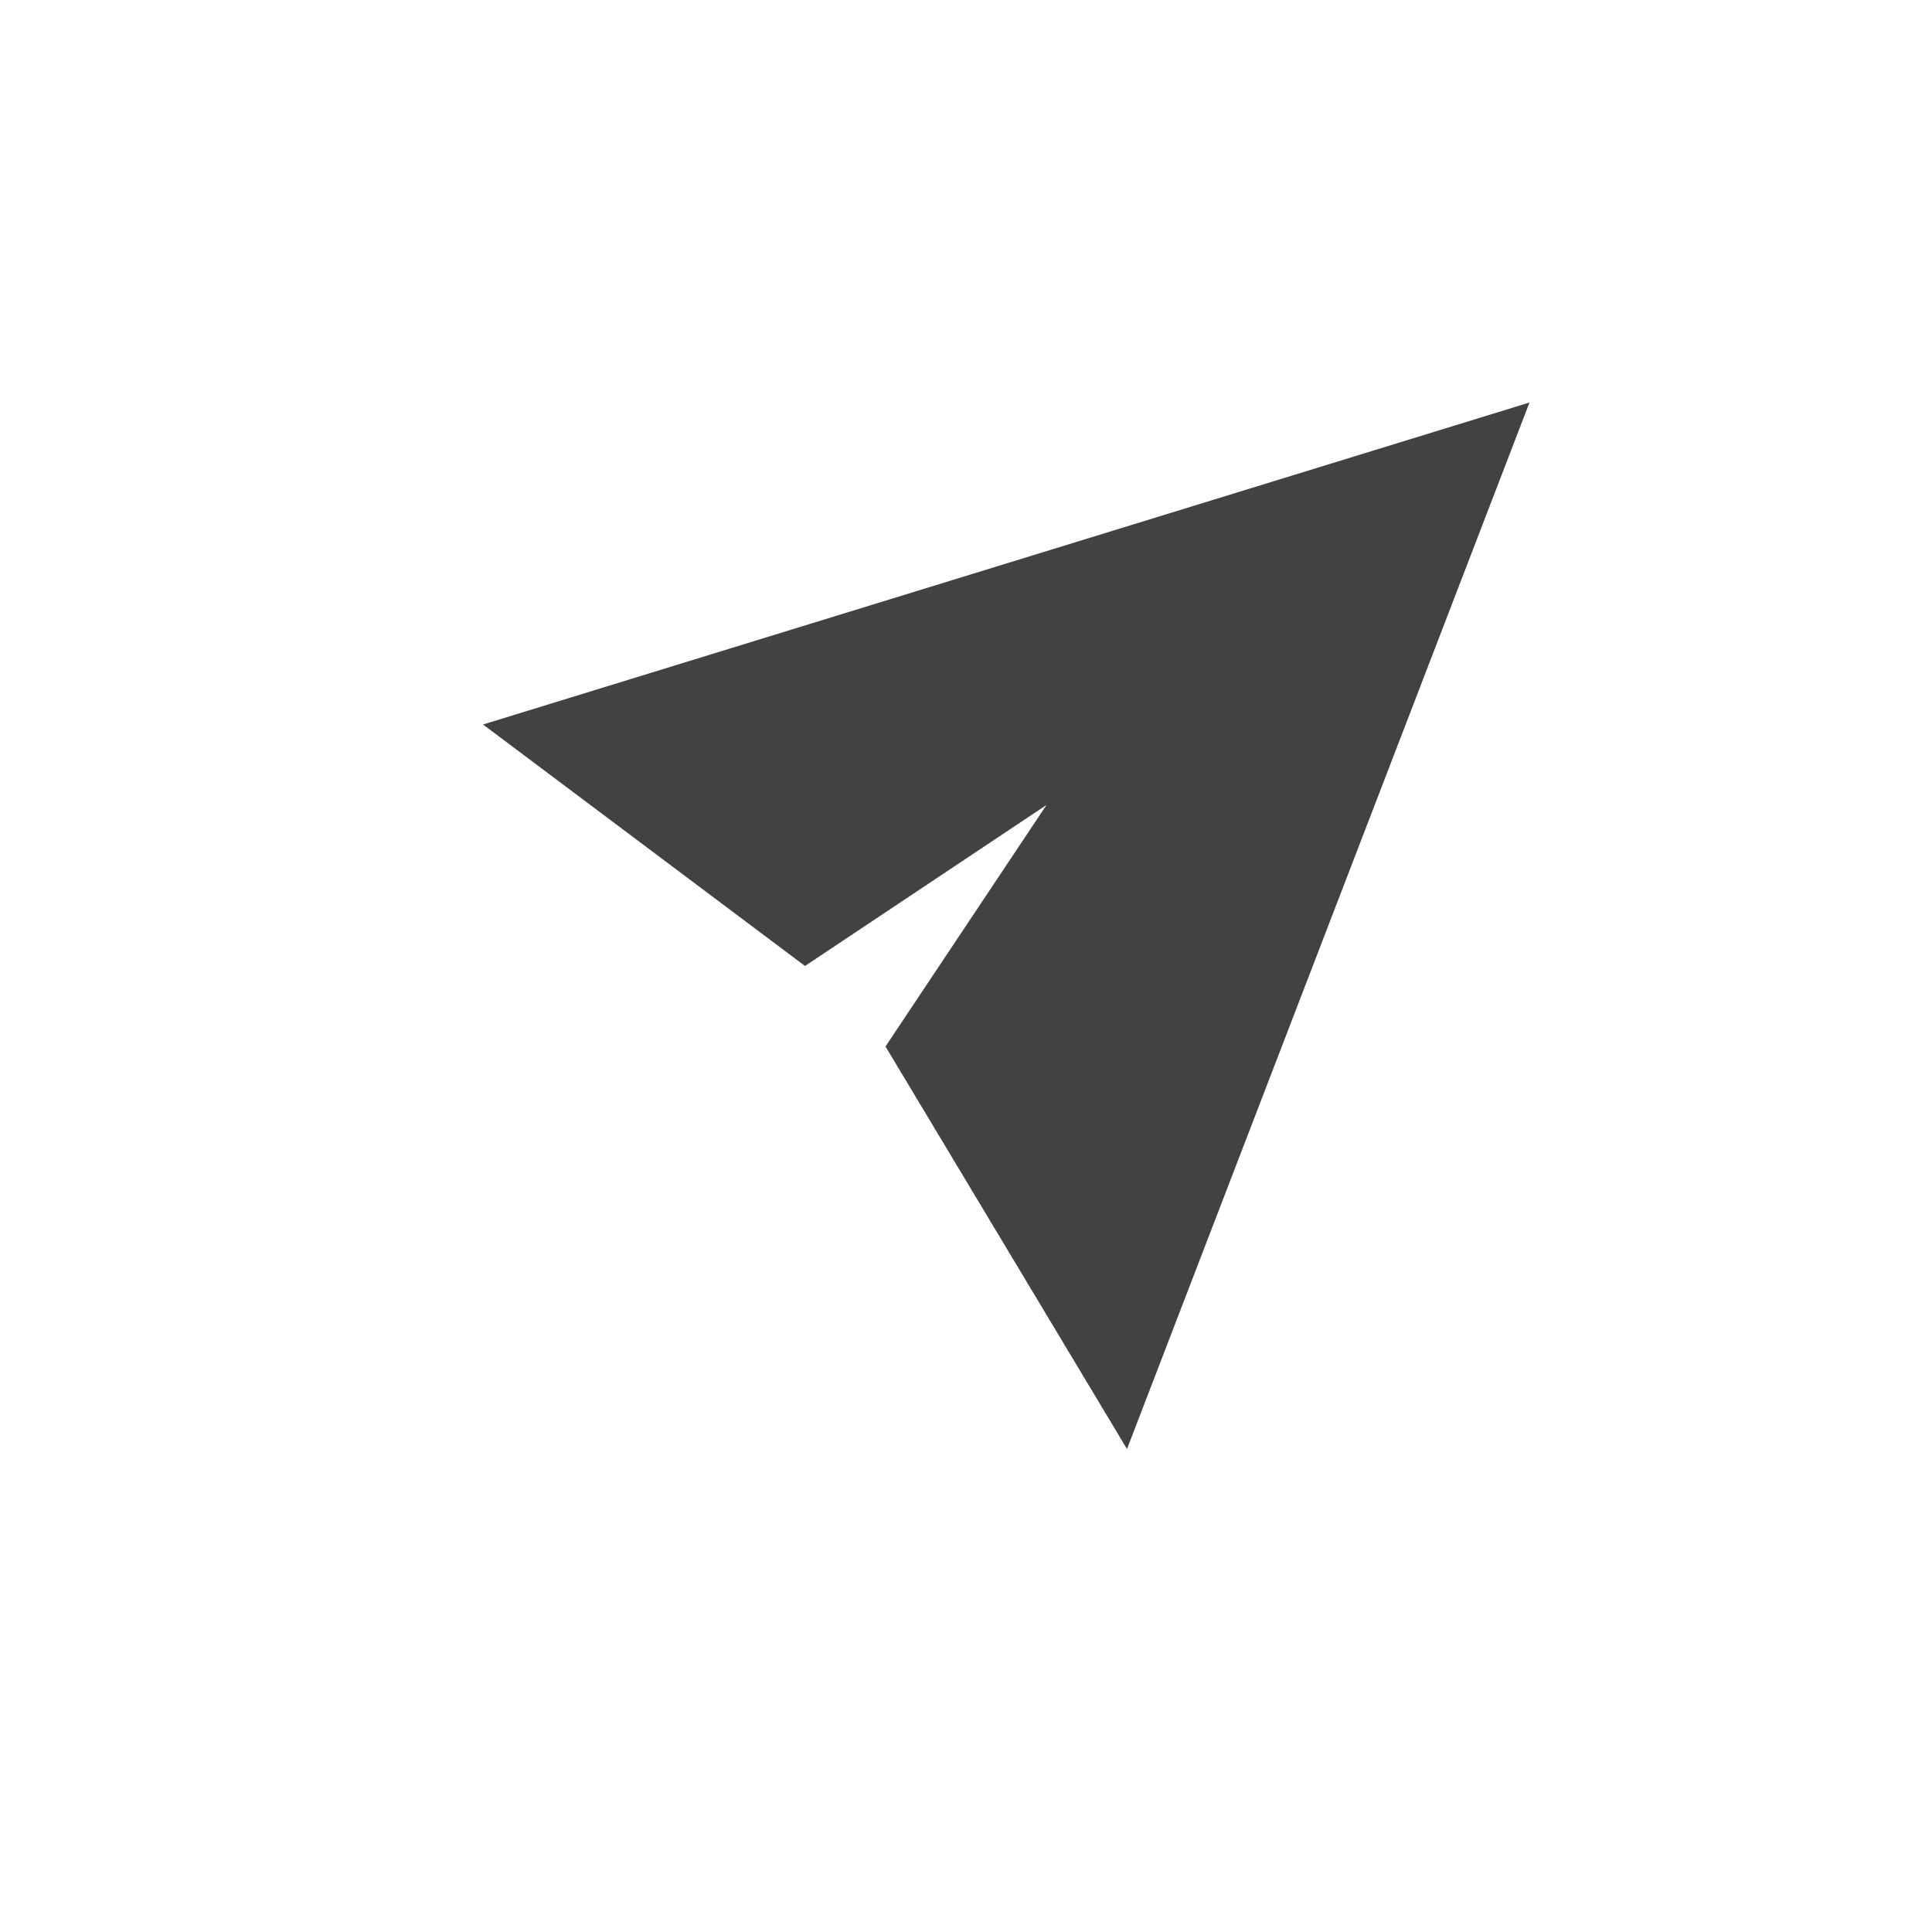
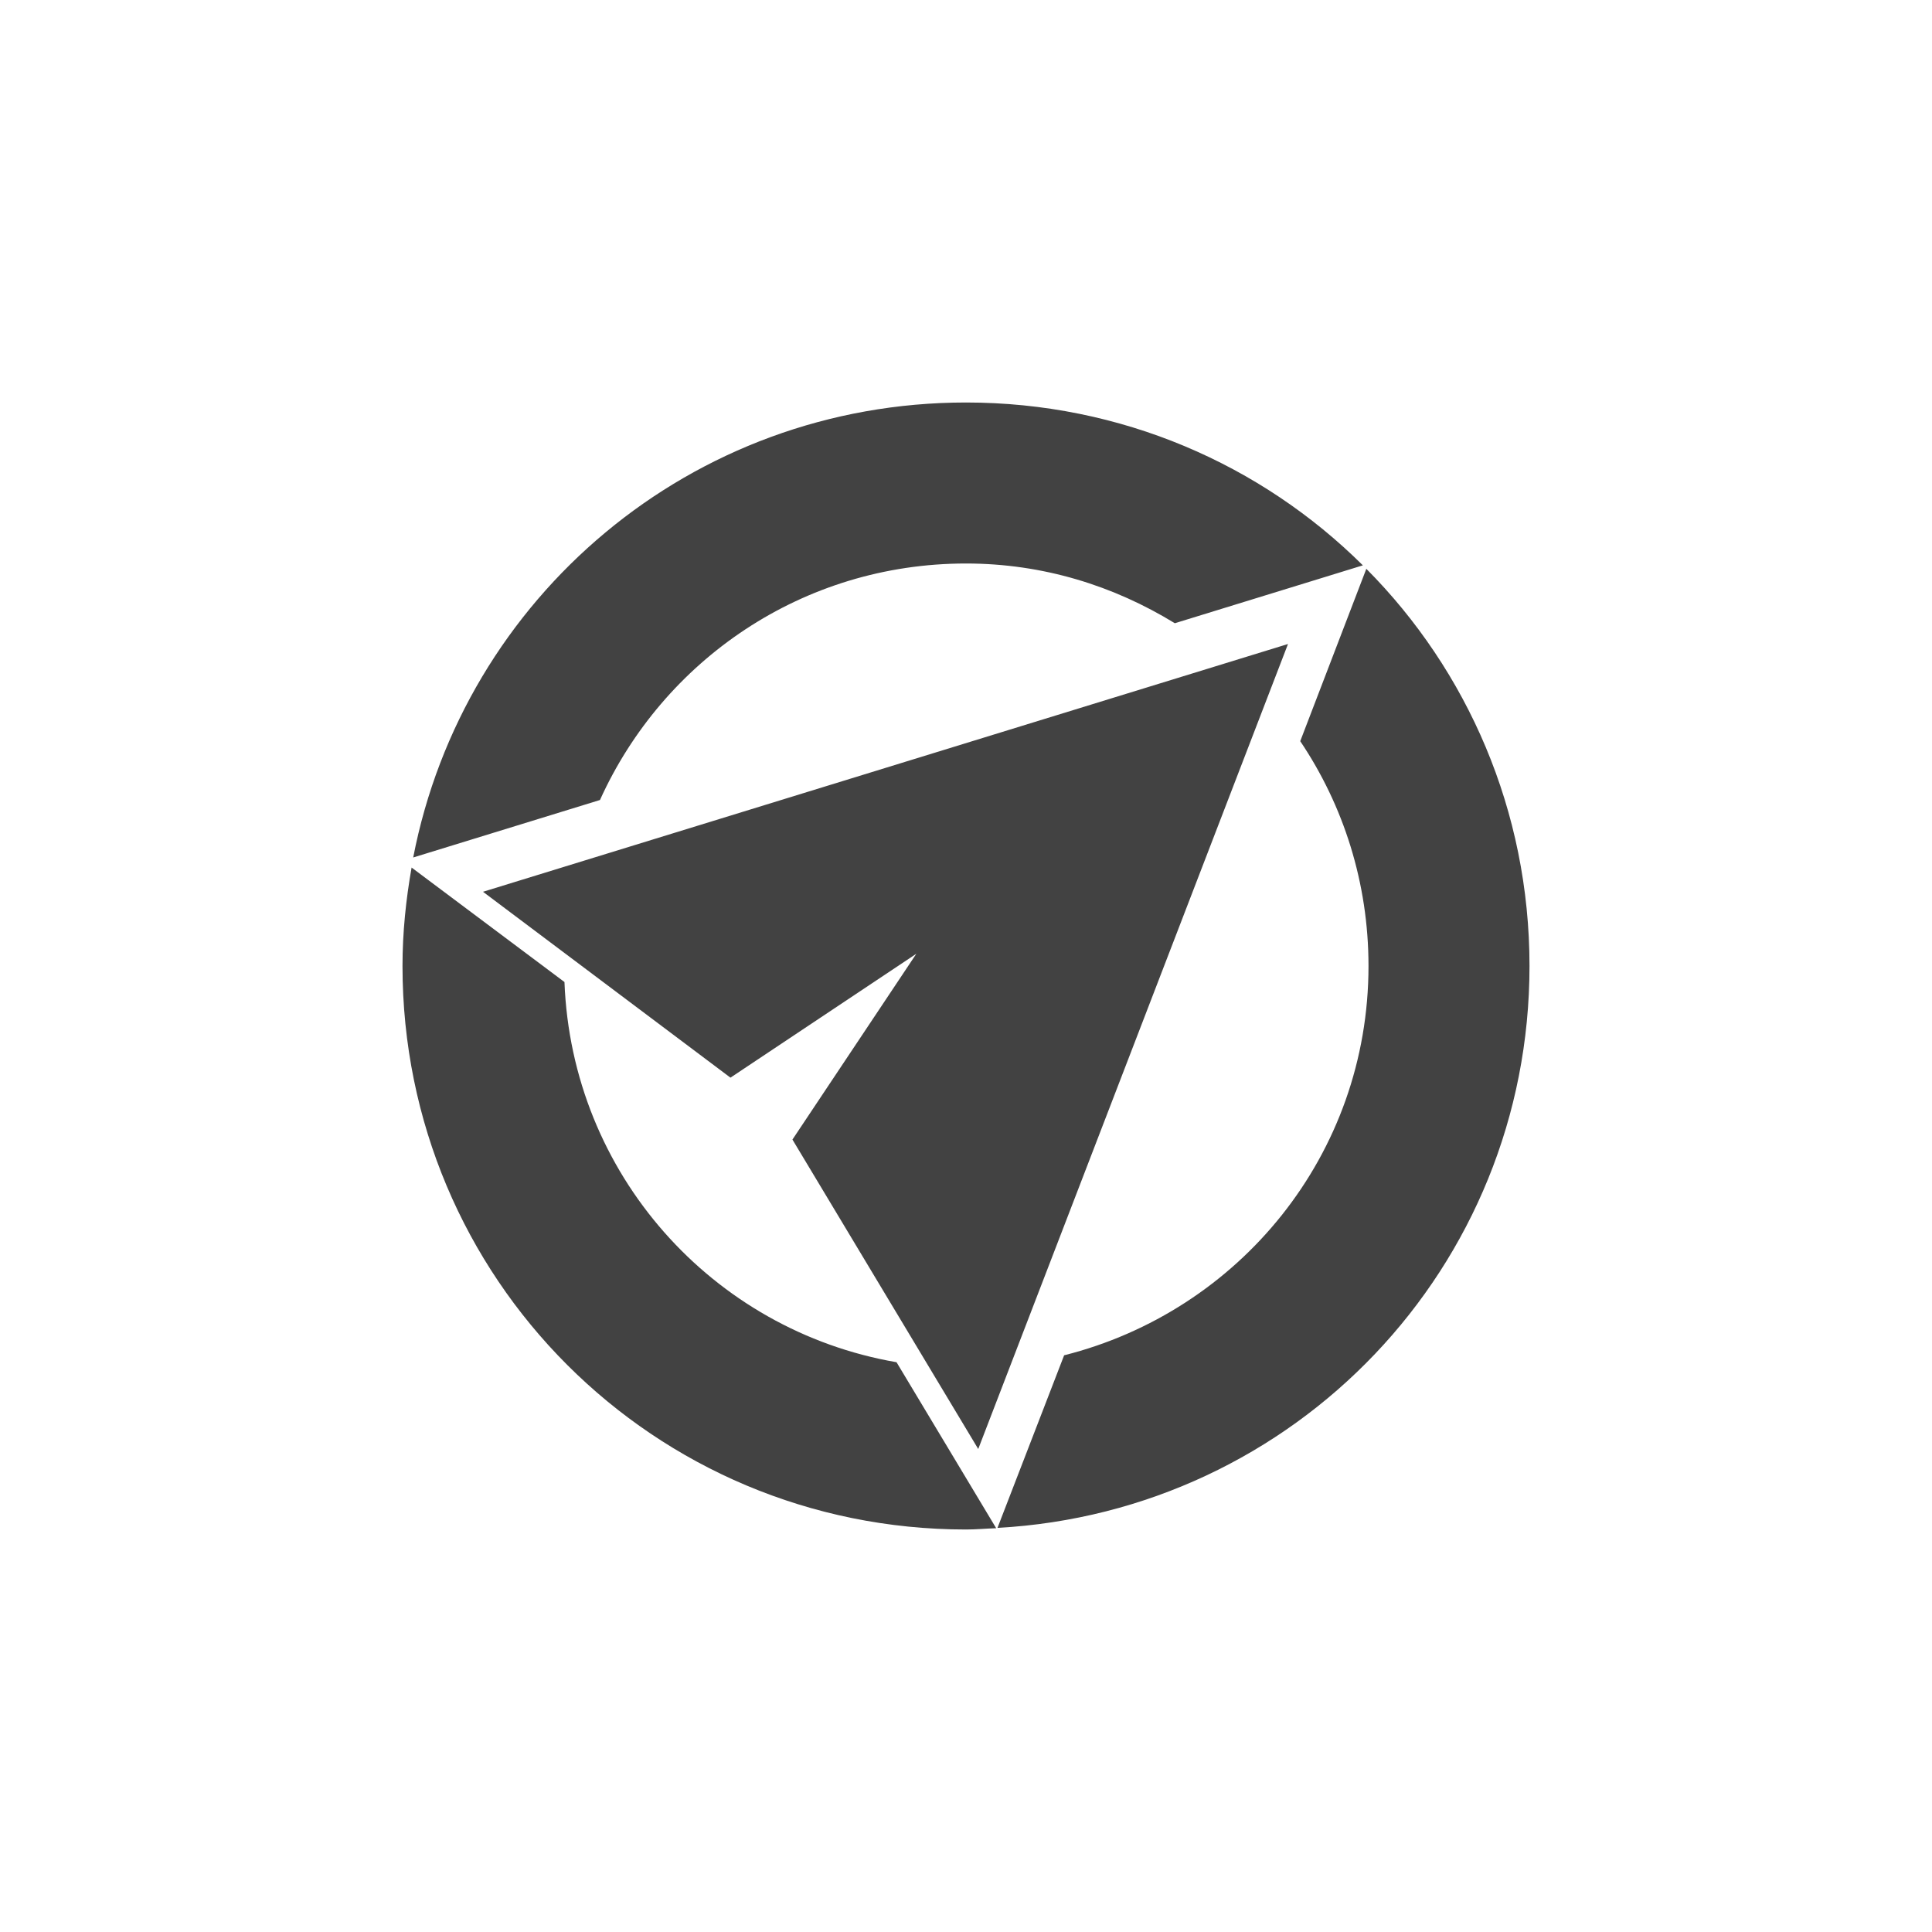
<svg xmlns="http://www.w3.org/2000/svg" width="24px" height="24px" viewBox="0 0 24 24" version="1.1">
  <g id="surface1">
    <defs>
      <style id="current-color-scheme" type="text/css">
   .ColorScheme-Text { color:#424242; } .ColorScheme-Highlight { color:#eeeeee; }
  </style>
    </defs>
-     <path style="fill:currentColor" class="ColorScheme-Text" d="M 6 9 L 19 5 L 14 18 L 11 13 L 13 10 L 10 12 Z M 6 9 " />
+     <path style="fill:currentColor" class="ColorScheme-Text" d="M 12 5 C 8.586 5 5.758 7.422 5.133 10.652 L 7.453 9.938 C 8.238 8.203 9.969 7 12 7 C 12.957 7 13.836 7.277 14.594 7.742 L 16.93 7.023 C 15.668 5.77 13.926 5 12 5 Z M 16.973 7.066 L 16.152 9.207 C 16.688 10.004 17 10.965 17 12 C 17 14.348 15.391 16.289 13.219 16.836 L 12.391 18.98 C 16.086 18.777 19 15.746 19 12 C 19 10.07 18.227 8.328 16.973 7.066 Z M 16 8 L 6 11.078 L 9.074 13.387 L 11.383 11.848 L 9.844 14.156 L 12.152 18 Z M 5.113 10.777 C 5.043 11.172 5 11.582 5 12 C 5 15.879 8.121 19 12 19 C 12.125 19 12.25 18.988 12.375 18.984 L 11.137 16.922 C 8.848 16.527 7.102 14.582 7.012 12.199 Z M 5.113 10.777 " />
  </g>
</svg>
